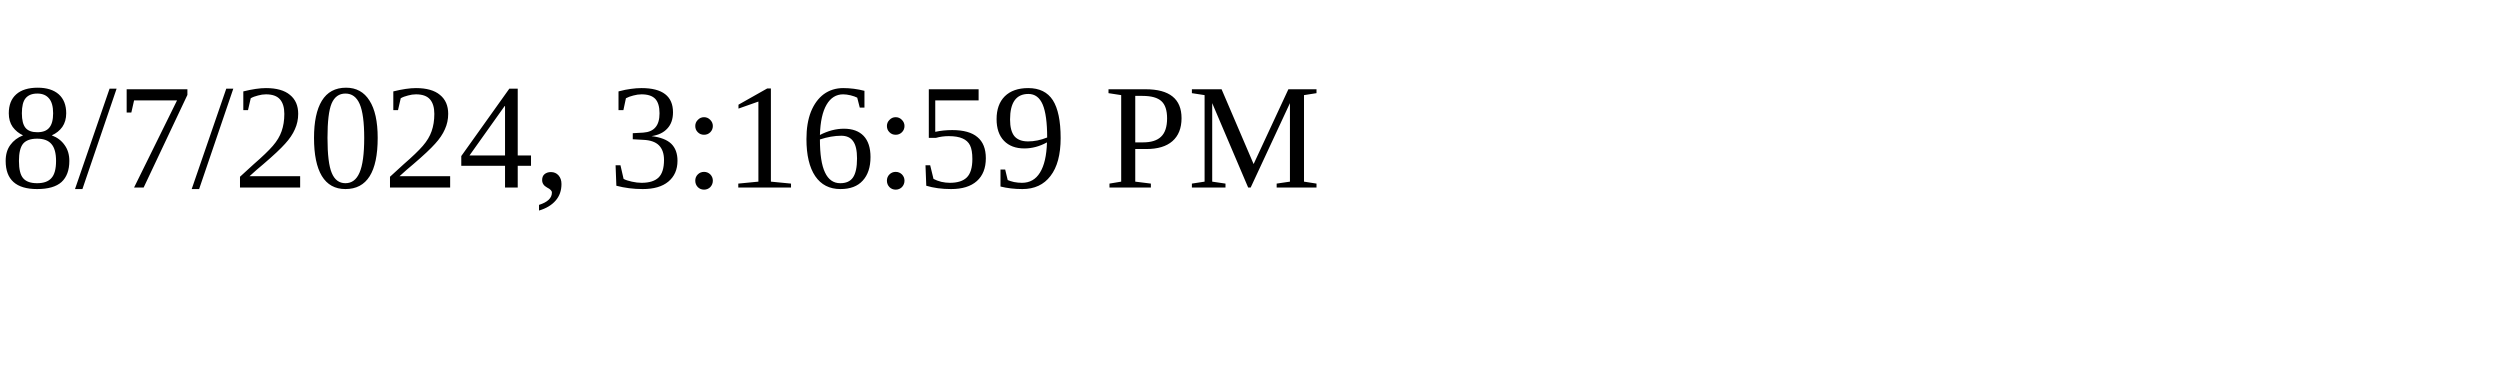
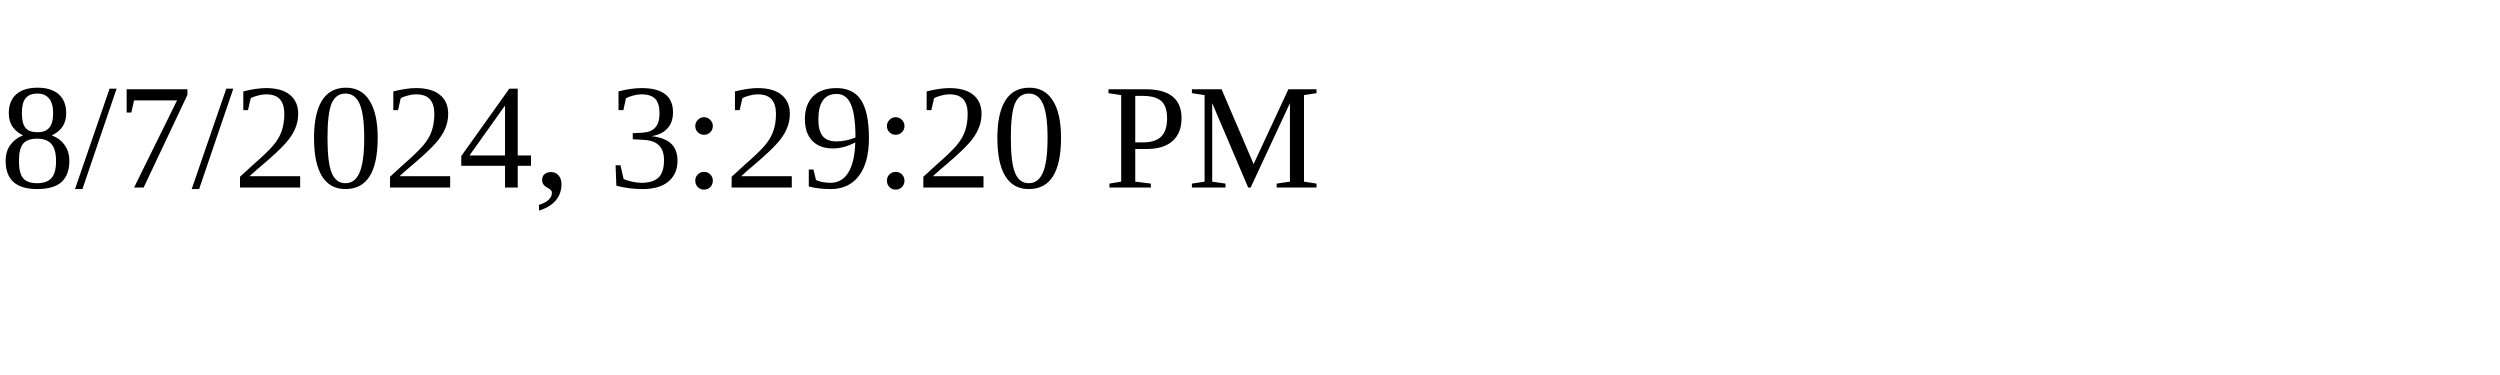
<svg xmlns="http://www.w3.org/2000/svg" height="30" width="200">
-   <text x="0" y="15">8/7/2024, 3:16:59 PM</text>
+   <text x="0" y="15">8/7/2024, 3:29:20 PM</text>
</svg>
